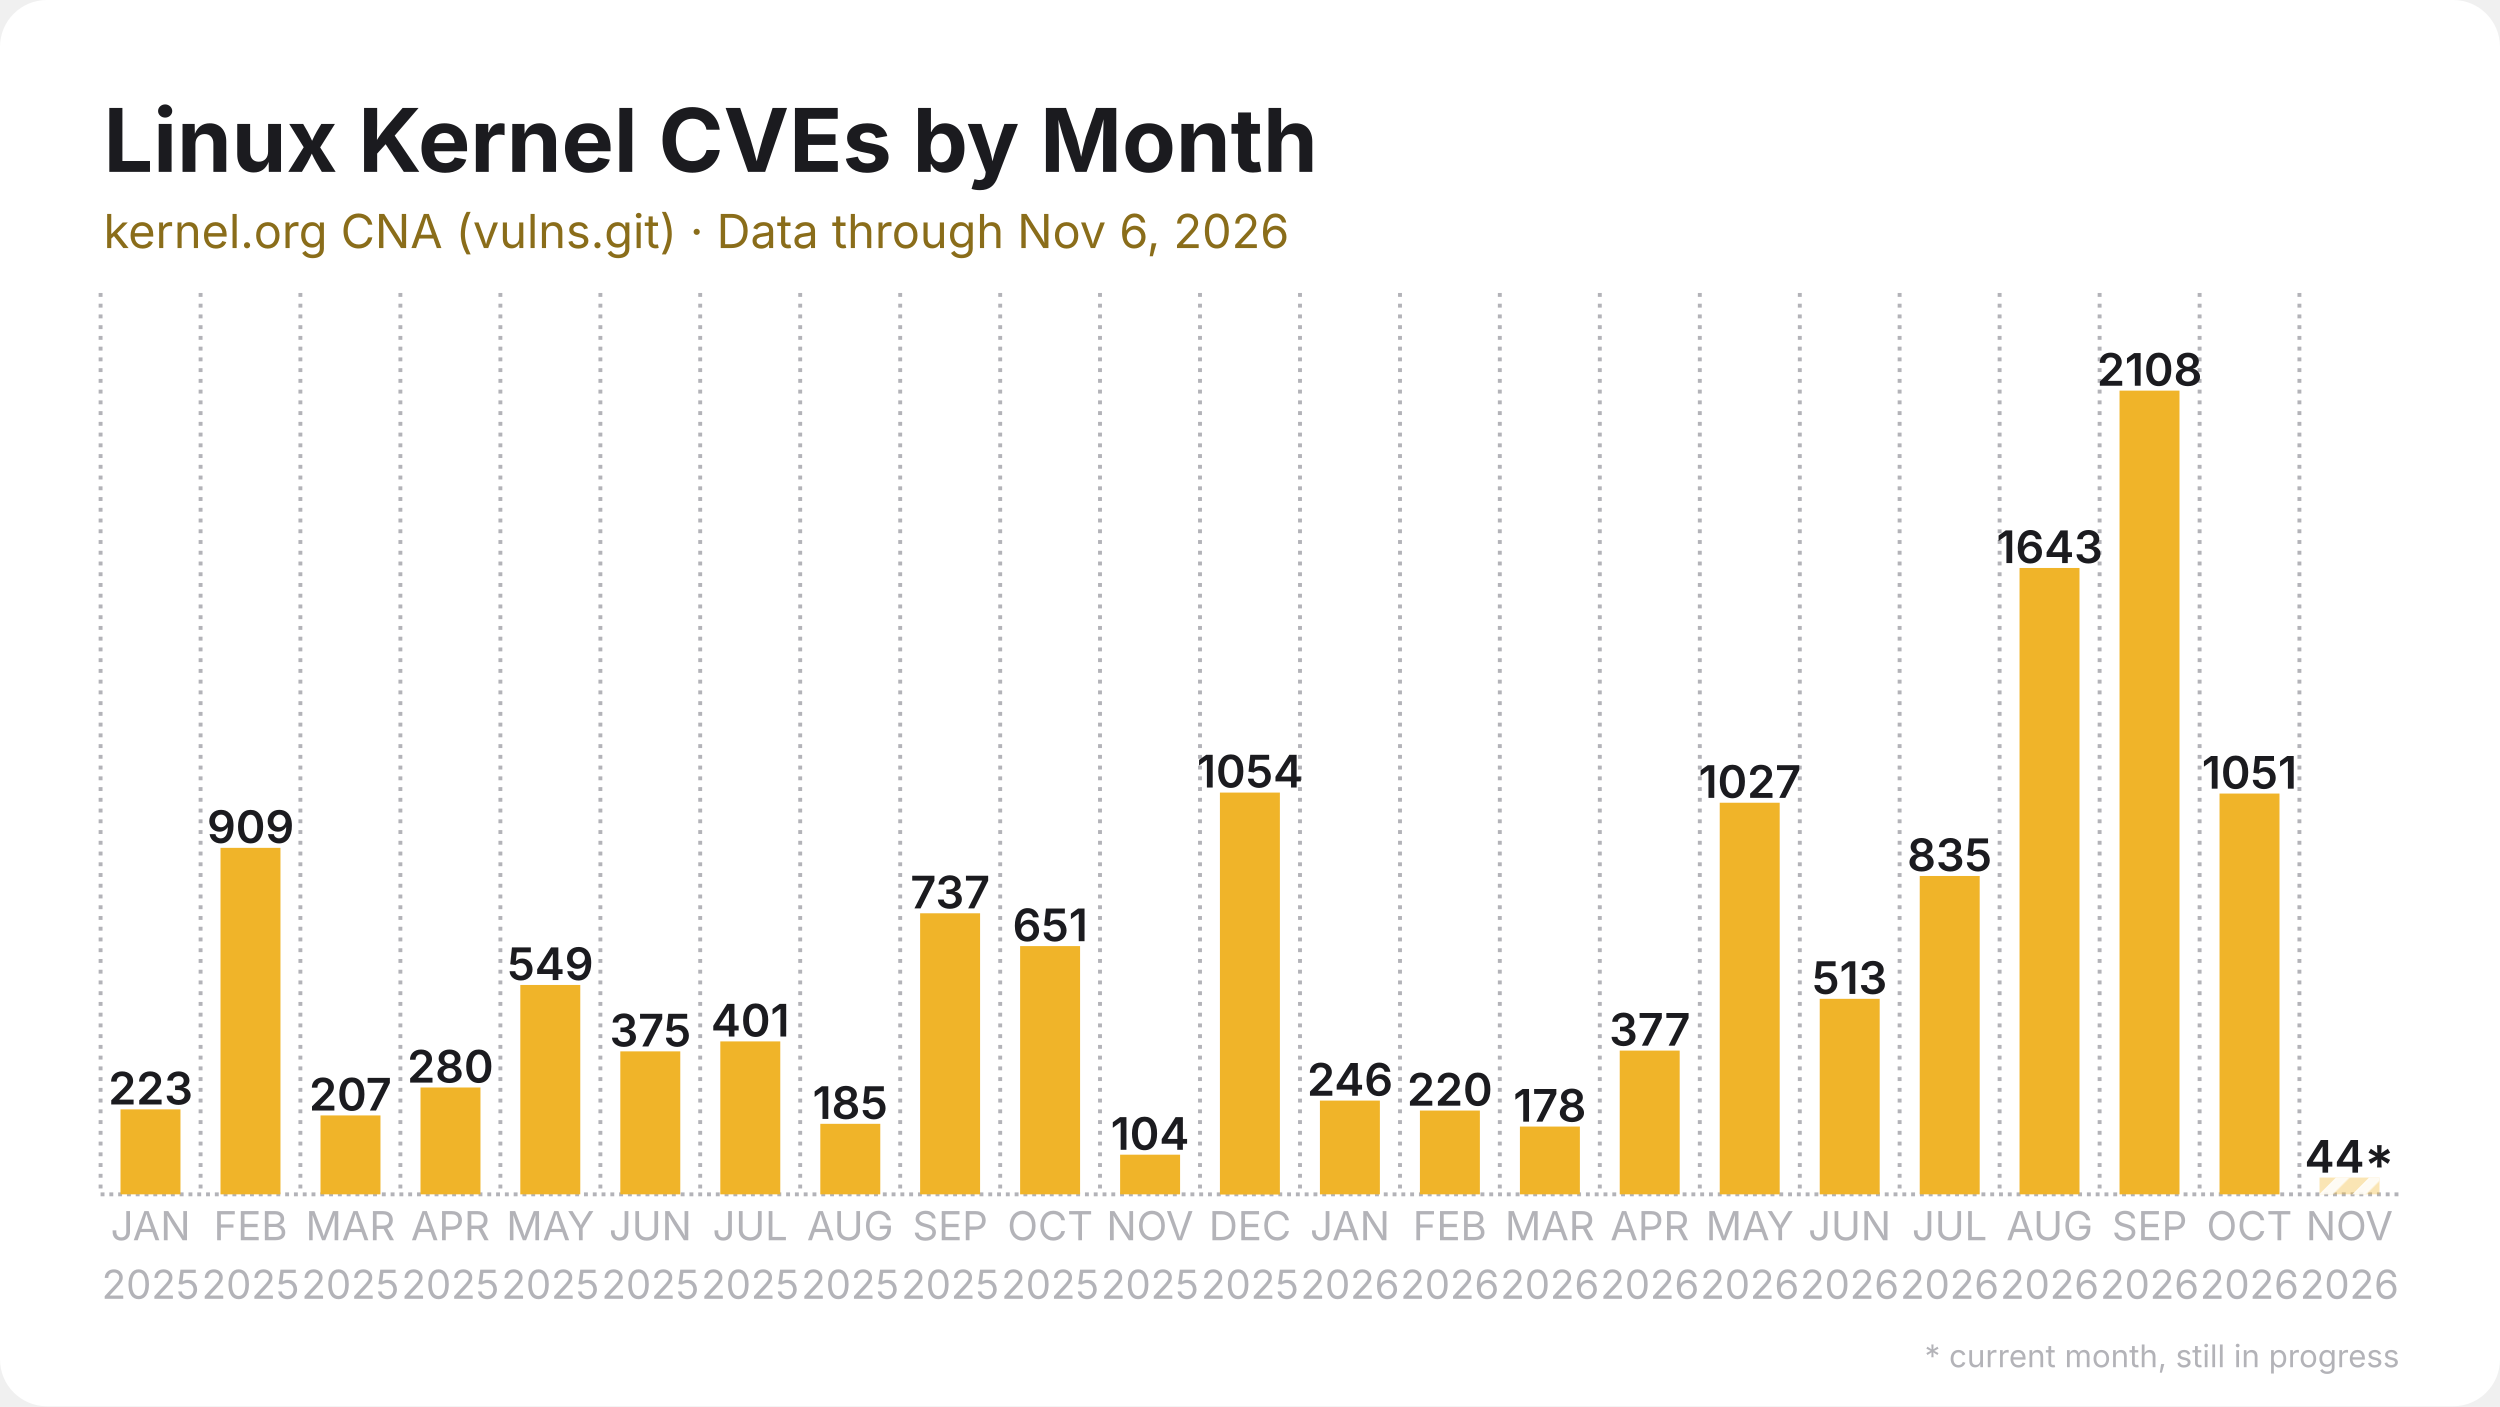
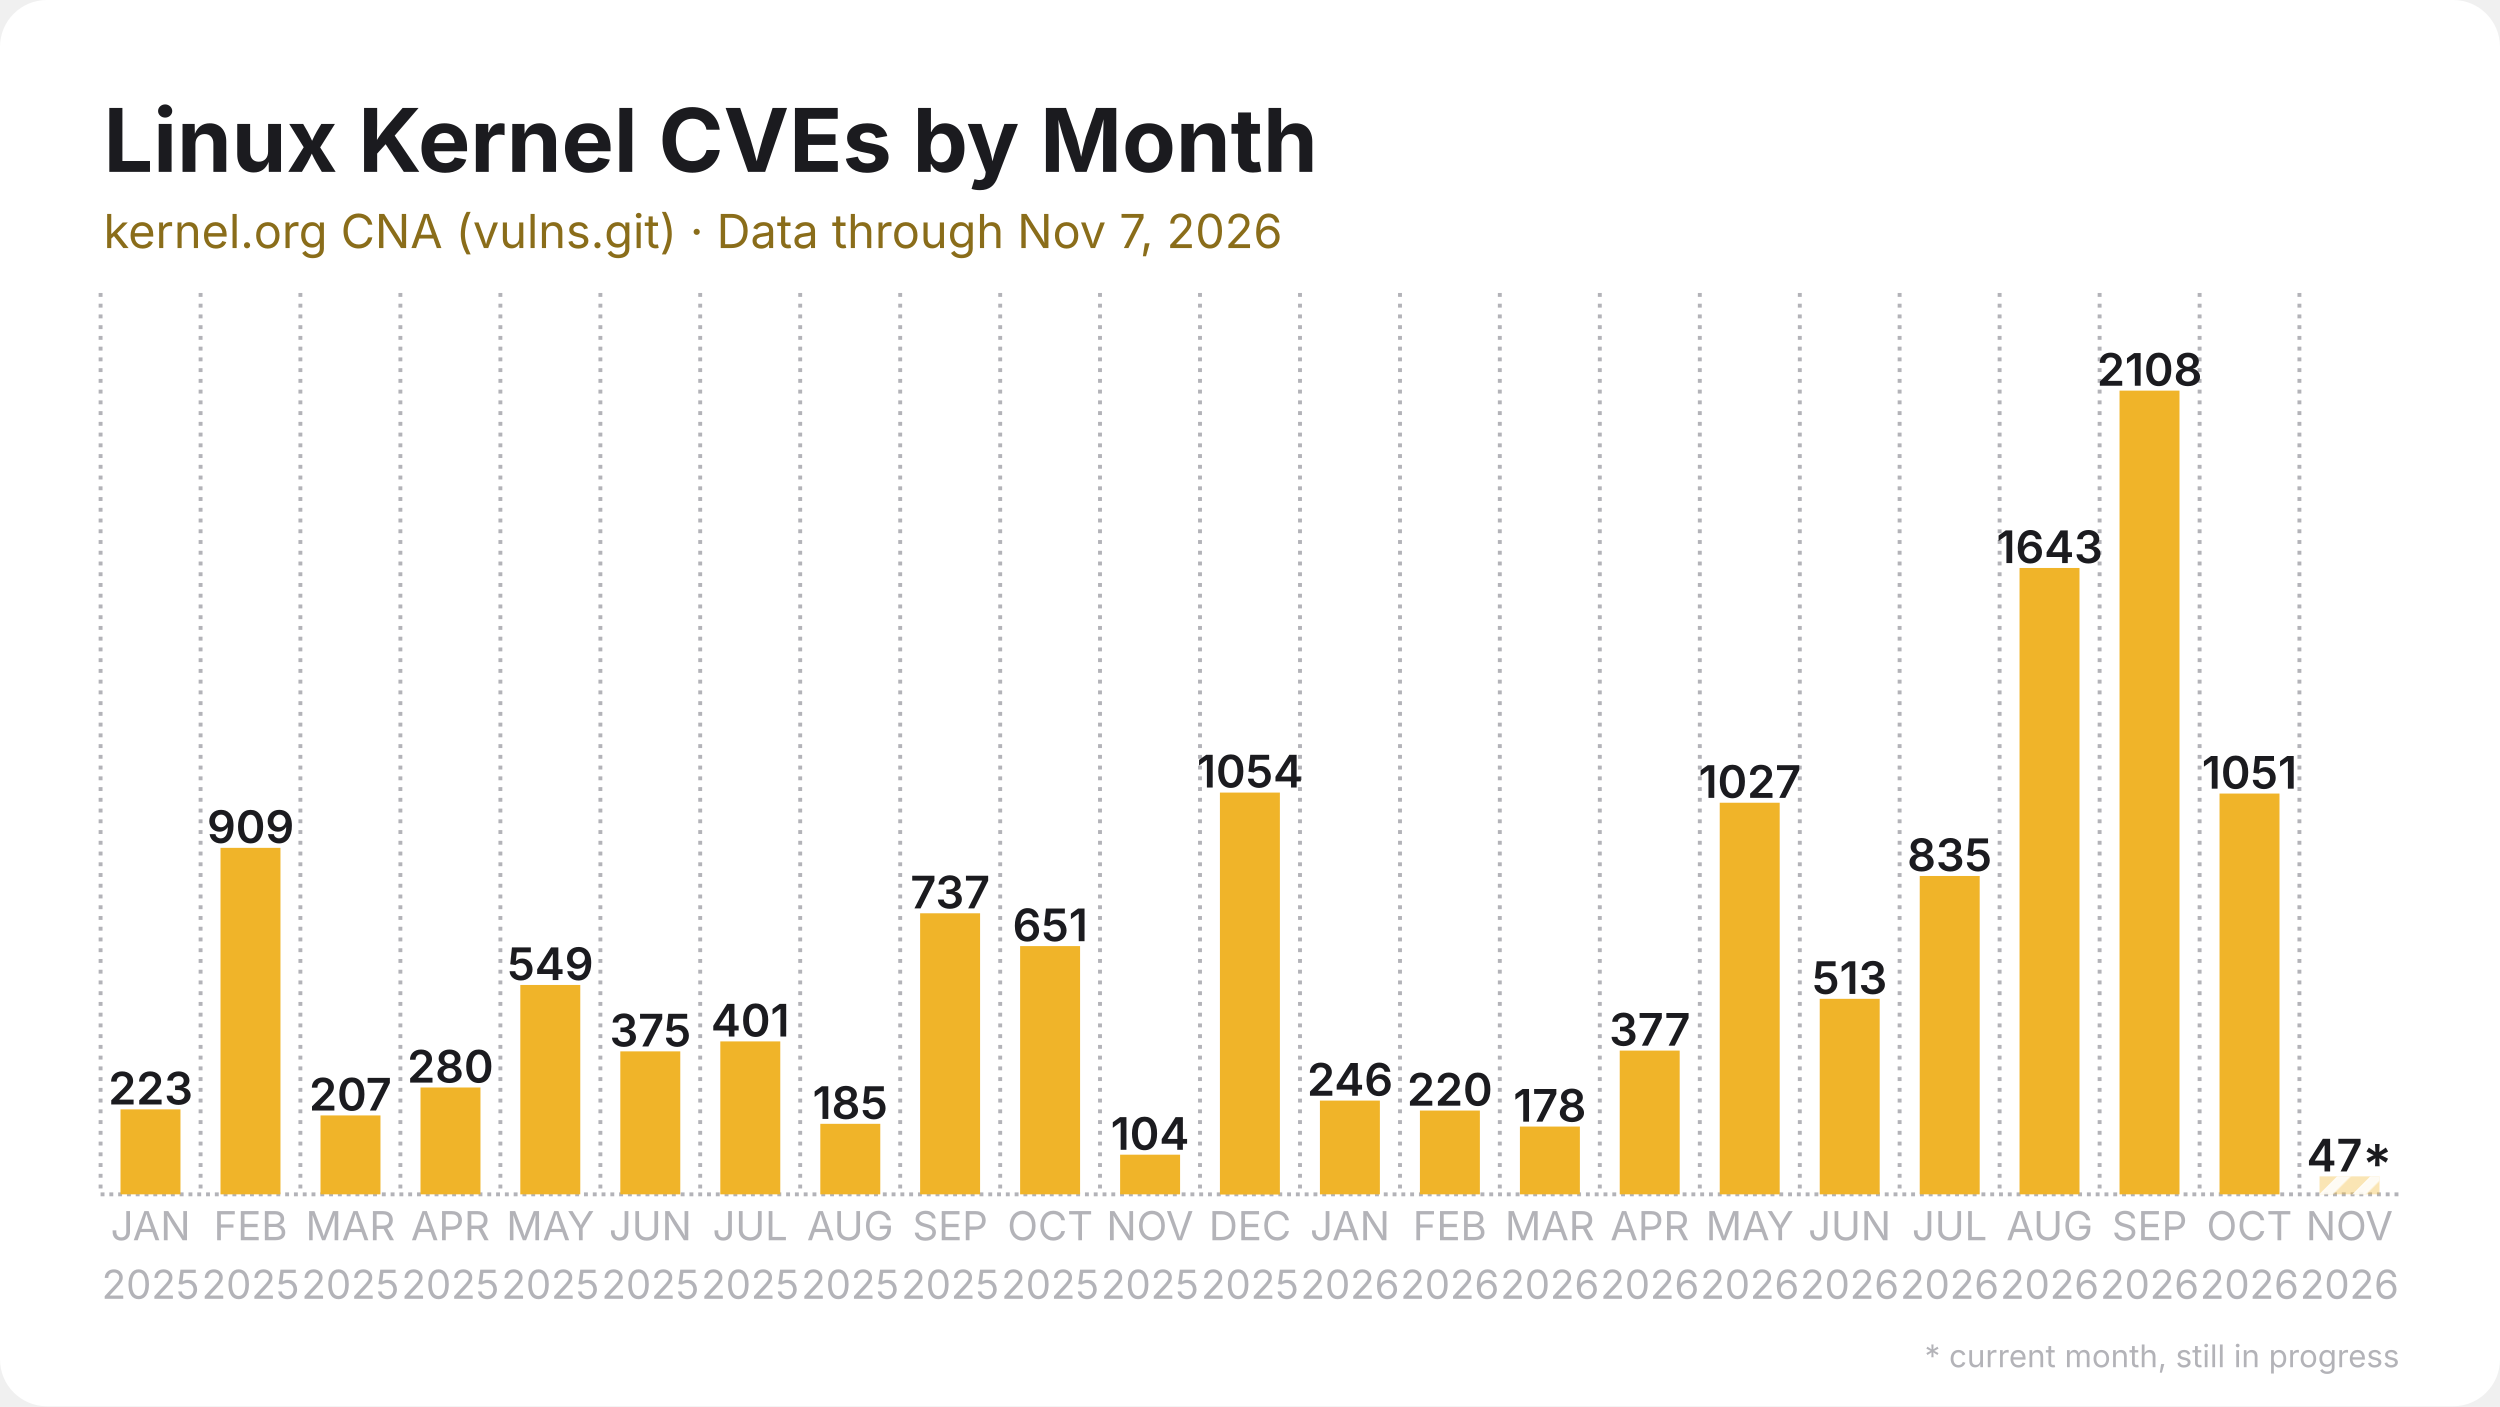
<svg xmlns="http://www.w3.org/2000/svg" width="1280" height="720" viewBox="0 0 1280 720">
  <rect width="1280" height="720" rx="24" fill="#ffffff" />
  <defs>
    <pattern id="stripes" width="12" height="12" patternUnits="userSpaceOnUse" patternTransform="rotate(45)">
      <rect width="12" height="12" fill="none" />
      <rect width="5" height="12" fill="#ffffff" opacity="0.85" />
    </pattern>
  </defs>
  <line x1="51.5" y1="611.5" x2="1228.5" y2="611.5" stroke="#b3b3b8" stroke-width="2" stroke-dasharray="2 2.5" />
  <line x1="51.5" y1="150.0" x2="51.5" y2="611.5" stroke="#b3b3b8" stroke-width="2" stroke-dasharray="2 3.5" />
  <line x1="102.7" y1="150.0" x2="102.7" y2="611.5" stroke="#b3b3b8" stroke-width="2" stroke-dasharray="2 3.5" />
  <line x1="153.8" y1="150.0" x2="153.8" y2="611.5" stroke="#b3b3b8" stroke-width="2" stroke-dasharray="2 3.5" />
  <line x1="205.0" y1="150.0" x2="205.0" y2="611.5" stroke="#b3b3b8" stroke-width="2" stroke-dasharray="2 3.5" />
  <line x1="256.2" y1="150.0" x2="256.2" y2="611.5" stroke="#b3b3b8" stroke-width="2" stroke-dasharray="2 3.5" />
  <line x1="307.4" y1="150.0" x2="307.4" y2="611.5" stroke="#b3b3b8" stroke-width="2" stroke-dasharray="2 3.5" />
  <line x1="358.5" y1="150.0" x2="358.5" y2="611.5" stroke="#b3b3b8" stroke-width="2" stroke-dasharray="2 3.5" />
  <line x1="409.7" y1="150.0" x2="409.7" y2="611.5" stroke="#b3b3b8" stroke-width="2" stroke-dasharray="2 3.5" />
  <line x1="460.9" y1="150.0" x2="460.9" y2="611.5" stroke="#b3b3b8" stroke-width="2" stroke-dasharray="2 3.5" />
  <line x1="512.1" y1="150.0" x2="512.1" y2="611.5" stroke="#b3b3b8" stroke-width="2" stroke-dasharray="2 3.5" />
  <line x1="563.2" y1="150.0" x2="563.2" y2="611.5" stroke="#b3b3b8" stroke-width="2" stroke-dasharray="2 3.5" />
  <line x1="614.4" y1="150.0" x2="614.4" y2="611.5" stroke="#b3b3b8" stroke-width="2" stroke-dasharray="2 3.5" />
  <line x1="665.6" y1="150.0" x2="665.6" y2="611.5" stroke="#b3b3b8" stroke-width="2" stroke-dasharray="2 3.5" />
  <line x1="716.8" y1="150.0" x2="716.8" y2="611.5" stroke="#b3b3b8" stroke-width="2" stroke-dasharray="2 3.5" />
  <line x1="767.9" y1="150.0" x2="767.9" y2="611.5" stroke="#b3b3b8" stroke-width="2" stroke-dasharray="2 3.5" />
  <line x1="819.1" y1="150.0" x2="819.1" y2="611.5" stroke="#b3b3b8" stroke-width="2" stroke-dasharray="2 3.5" />
  <line x1="870.3" y1="150.0" x2="870.3" y2="611.5" stroke="#b3b3b8" stroke-width="2" stroke-dasharray="2 3.5" />
  <line x1="921.5" y1="150.0" x2="921.5" y2="611.5" stroke="#b3b3b8" stroke-width="2" stroke-dasharray="2 3.5" />
  <line x1="972.6" y1="150.0" x2="972.6" y2="611.5" stroke="#b3b3b8" stroke-width="2" stroke-dasharray="2 3.5" />
  <line x1="1023.8" y1="150.0" x2="1023.8" y2="611.5" stroke="#b3b3b8" stroke-width="2" stroke-dasharray="2 3.5" />
  <line x1="1075.0" y1="150.0" x2="1075.0" y2="611.5" stroke="#b3b3b8" stroke-width="2" stroke-dasharray="2 3.5" />
  <line x1="1126.2" y1="150.0" x2="1126.2" y2="611.5" stroke="#b3b3b8" stroke-width="2" stroke-dasharray="2 3.5" />
  <line x1="1177.3" y1="150.0" x2="1177.3" y2="611.5" stroke="#b3b3b8" stroke-width="2" stroke-dasharray="2 3.5" />
  <rect x="61.7" y="568.0" width="30.7" height="43.5" fill="#f0b429" />
  <text x="77.1" y="565.5" text-anchor="middle" font-family="Inter, Segoe UI, Helvetica, Arial, sans-serif" font-size="23.0" font-weight="600" fill="#1b1b1f">223</text>
  <rect x="112.9" y="434.1" width="30.7" height="177.4" fill="#f0b429" />
  <text x="128.3" y="431.6" text-anchor="middle" font-family="Inter, Segoe UI, Helvetica, Arial, sans-serif" font-size="23.0" font-weight="600" fill="#1b1b1f">909</text>
  <rect x="164.1" y="571.1" width="30.7" height="40.4" fill="#f0b429" />
  <text x="179.4" y="568.6" text-anchor="middle" font-family="Inter, Segoe UI, Helvetica, Arial, sans-serif" font-size="23.0" font-weight="600" fill="#1b1b1f">207</text>
  <rect x="215.3" y="556.8" width="30.7" height="54.7" fill="#f0b429" />
  <text x="230.6" y="554.3" text-anchor="middle" font-family="Inter, Segoe UI, Helvetica, Arial, sans-serif" font-size="23.0" font-weight="600" fill="#1b1b1f">280</text>
  <rect x="266.4" y="504.3" width="30.7" height="107.2" fill="#f0b429" />
  <text x="281.8" y="501.8" text-anchor="middle" font-family="Inter, Segoe UI, Helvetica, Arial, sans-serif" font-size="23.0" font-weight="600" fill="#1b1b1f">549</text>
  <rect x="317.6" y="538.3" width="30.7" height="73.2" fill="#f0b429" />
  <text x="333.0" y="535.8" text-anchor="middle" font-family="Inter, Segoe UI, Helvetica, Arial, sans-serif" font-size="23.0" font-weight="600" fill="#1b1b1f">375</text>
  <rect x="368.8" y="533.2" width="30.7" height="78.3" fill="#f0b429" />
  <text x="384.1" y="530.7" text-anchor="middle" font-family="Inter, Segoe UI, Helvetica, Arial, sans-serif" font-size="23.0" font-weight="600" fill="#1b1b1f">401</text>
  <rect x="420.0" y="575.4" width="30.7" height="36.1" fill="#f0b429" />
  <text x="435.3" y="572.9" text-anchor="middle" font-family="Inter, Segoe UI, Helvetica, Arial, sans-serif" font-size="23.0" font-weight="600" fill="#1b1b1f">185</text>
  <rect x="471.1" y="467.6" width="30.7" height="143.9" fill="#f0b429" />
  <text x="486.5" y="465.1" text-anchor="middle" font-family="Inter, Segoe UI, Helvetica, Arial, sans-serif" font-size="23.0" font-weight="600" fill="#1b1b1f">737</text>
  <rect x="522.3" y="484.4" width="30.7" height="127.1" fill="#f0b429" />
  <text x="537.7" y="481.9" text-anchor="middle" font-family="Inter, Segoe UI, Helvetica, Arial, sans-serif" font-size="23.0" font-weight="600" fill="#1b1b1f">651</text>
  <rect x="573.5" y="591.2" width="30.7" height="20.3" fill="#f0b429" />
  <text x="588.8" y="588.7" text-anchor="middle" font-family="Inter, Segoe UI, Helvetica, Arial, sans-serif" font-size="23.0" font-weight="600" fill="#1b1b1f">104</text>
  <rect x="624.6" y="405.8" width="30.7" height="205.8" fill="#f0b429" />
  <text x="640.0" y="403.2" text-anchor="middle" font-family="Inter, Segoe UI, Helvetica, Arial, sans-serif" font-size="23.0" font-weight="600" fill="#1b1b1f">1054</text>
  <rect x="675.8" y="563.5" width="30.7" height="48.0" fill="#f0b429" />
  <text x="691.2" y="561.0" text-anchor="middle" font-family="Inter, Segoe UI, Helvetica, Arial, sans-serif" font-size="23.0" font-weight="600" fill="#1b1b1f">246</text>
  <rect x="727.0" y="568.6" width="30.7" height="42.9" fill="#f0b429" />
  <text x="742.3" y="566.1" text-anchor="middle" font-family="Inter, Segoe UI, Helvetica, Arial, sans-serif" font-size="23.0" font-weight="600" fill="#1b1b1f">220</text>
  <rect x="778.2" y="576.8" width="30.7" height="34.7" fill="#f0b429" />
  <text x="793.5" y="574.3" text-anchor="middle" font-family="Inter, Segoe UI, Helvetica, Arial, sans-serif" font-size="23.0" font-weight="600" fill="#1b1b1f">178</text>
  <rect x="829.3" y="537.9" width="30.7" height="73.6" fill="#f0b429" />
  <text x="844.7" y="535.4" text-anchor="middle" font-family="Inter, Segoe UI, Helvetica, Arial, sans-serif" font-size="23.0" font-weight="600" fill="#1b1b1f">377</text>
  <rect x="880.5" y="411.0" width="30.7" height="200.5" fill="#f0b429" />
  <text x="895.9" y="408.5" text-anchor="middle" font-family="Inter, Segoe UI, Helvetica, Arial, sans-serif" font-size="23.0" font-weight="600" fill="#1b1b1f">1027</text>
  <rect x="931.7" y="511.4" width="30.7" height="100.1" fill="#f0b429" />
  <text x="947.0" y="508.9" text-anchor="middle" font-family="Inter, Segoe UI, Helvetica, Arial, sans-serif" font-size="23.0" font-weight="600" fill="#1b1b1f">513</text>
  <rect x="982.9" y="448.5" width="30.7" height="163.0" fill="#f0b429" />
  <text x="998.2" y="446.0" text-anchor="middle" font-family="Inter, Segoe UI, Helvetica, Arial, sans-serif" font-size="23.0" font-weight="600" fill="#1b1b1f">835</text>
  <rect x="1034.0" y="290.8" width="30.7" height="320.7" fill="#f0b429" />
  <text x="1049.4" y="288.3" text-anchor="middle" font-family="Inter, Segoe UI, Helvetica, Arial, sans-serif" font-size="23.0" font-weight="600" fill="#1b1b1f">1643</text>
  <rect x="1085.2" y="200.0" width="30.7" height="411.5" fill="#f0b429" />
  <text x="1100.6" y="197.5" text-anchor="middle" font-family="Inter, Segoe UI, Helvetica, Arial, sans-serif" font-size="23.0" font-weight="600" fill="#1b1b1f">2108</text>
  <rect x="1136.4" y="406.3" width="30.7" height="205.2" fill="#f0b429" />
  <text x="1151.7" y="403.8" text-anchor="middle" font-family="Inter, Segoe UI, Helvetica, Arial, sans-serif" font-size="23.0" font-weight="600" fill="#1b1b1f">1051</text>
-   <rect x="1187.6" y="602.9" width="30.7" height="8.6" fill="#f0b429" opacity="0.35" />
-   <rect x="1187.6" y="602.9" width="30.7" height="8.6" fill="url(#stripes)" />
-   <text x="1202.9" y="600.4" text-anchor="middle" font-family="Inter, Segoe UI, Helvetica, Arial, sans-serif" font-size="23.0" font-weight="600" fill="#1b1b1f">44*</text>
+   <rect x="1187.6" y="602.3" width="30.7" height="9.2" fill="#f0b429" opacity="0.35" />
+   <rect x="1187.6" y="602.3" width="30.7" height="9.2" fill="url(#stripes)" />
+   <text x="1202.9" y="599.8" text-anchor="middle" font-family="Inter, Segoe UI, Helvetica, Arial, sans-serif" font-size="23.0" font-weight="600" fill="#1b1b1f">47*</text>
  <text x="77.1" y="635" text-anchor="middle" font-family="Inter, Segoe UI, Helvetica, Arial, sans-serif" font-size="20.5" fill="#b3b3b8">JAN</text>
  <text x="77.1" y="665" text-anchor="middle" font-family="Inter, Segoe UI, Helvetica, Arial, sans-serif" font-size="20.5" fill="#b3b3b8">2025</text>
  <text x="128.3" y="635" text-anchor="middle" font-family="Inter, Segoe UI, Helvetica, Arial, sans-serif" font-size="20.5" fill="#b3b3b8">FEB</text>
  <text x="128.3" y="665" text-anchor="middle" font-family="Inter, Segoe UI, Helvetica, Arial, sans-serif" font-size="20.5" fill="#b3b3b8">2025</text>
  <text x="179.4" y="635" text-anchor="middle" font-family="Inter, Segoe UI, Helvetica, Arial, sans-serif" font-size="20.5" fill="#b3b3b8">MAR</text>
  <text x="179.4" y="665" text-anchor="middle" font-family="Inter, Segoe UI, Helvetica, Arial, sans-serif" font-size="20.5" fill="#b3b3b8">2025</text>
  <text x="230.6" y="635" text-anchor="middle" font-family="Inter, Segoe UI, Helvetica, Arial, sans-serif" font-size="20.5" fill="#b3b3b8">APR</text>
  <text x="230.6" y="665" text-anchor="middle" font-family="Inter, Segoe UI, Helvetica, Arial, sans-serif" font-size="20.5" fill="#b3b3b8">2025</text>
  <text x="281.8" y="635" text-anchor="middle" font-family="Inter, Segoe UI, Helvetica, Arial, sans-serif" font-size="20.5" fill="#b3b3b8">MAY</text>
  <text x="281.8" y="665" text-anchor="middle" font-family="Inter, Segoe UI, Helvetica, Arial, sans-serif" font-size="20.5" fill="#b3b3b8">2025</text>
  <text x="333.0" y="635" text-anchor="middle" font-family="Inter, Segoe UI, Helvetica, Arial, sans-serif" font-size="20.5" fill="#b3b3b8">JUN</text>
  <text x="333.0" y="665" text-anchor="middle" font-family="Inter, Segoe UI, Helvetica, Arial, sans-serif" font-size="20.5" fill="#b3b3b8">2025</text>
  <text x="384.1" y="635" text-anchor="middle" font-family="Inter, Segoe UI, Helvetica, Arial, sans-serif" font-size="20.5" fill="#b3b3b8">JUL</text>
  <text x="384.1" y="665" text-anchor="middle" font-family="Inter, Segoe UI, Helvetica, Arial, sans-serif" font-size="20.5" fill="#b3b3b8">2025</text>
  <text x="435.3" y="635" text-anchor="middle" font-family="Inter, Segoe UI, Helvetica, Arial, sans-serif" font-size="20.5" fill="#b3b3b8">AUG</text>
  <text x="435.3" y="665" text-anchor="middle" font-family="Inter, Segoe UI, Helvetica, Arial, sans-serif" font-size="20.5" fill="#b3b3b8">2025</text>
  <text x="486.5" y="635" text-anchor="middle" font-family="Inter, Segoe UI, Helvetica, Arial, sans-serif" font-size="20.5" fill="#b3b3b8">SEP</text>
  <text x="486.5" y="665" text-anchor="middle" font-family="Inter, Segoe UI, Helvetica, Arial, sans-serif" font-size="20.5" fill="#b3b3b8">2025</text>
  <text x="537.7" y="635" text-anchor="middle" font-family="Inter, Segoe UI, Helvetica, Arial, sans-serif" font-size="20.5" fill="#b3b3b8">OCT</text>
  <text x="537.7" y="665" text-anchor="middle" font-family="Inter, Segoe UI, Helvetica, Arial, sans-serif" font-size="20.5" fill="#b3b3b8">2025</text>
  <text x="588.8" y="635" text-anchor="middle" font-family="Inter, Segoe UI, Helvetica, Arial, sans-serif" font-size="20.5" fill="#b3b3b8">NOV</text>
  <text x="588.8" y="665" text-anchor="middle" font-family="Inter, Segoe UI, Helvetica, Arial, sans-serif" font-size="20.5" fill="#b3b3b8">2025</text>
  <text x="640.0" y="635" text-anchor="middle" font-family="Inter, Segoe UI, Helvetica, Arial, sans-serif" font-size="20.5" fill="#b3b3b8">DEC</text>
  <text x="640.0" y="665" text-anchor="middle" font-family="Inter, Segoe UI, Helvetica, Arial, sans-serif" font-size="20.5" fill="#b3b3b8">2025</text>
  <text x="691.2" y="635" text-anchor="middle" font-family="Inter, Segoe UI, Helvetica, Arial, sans-serif" font-size="20.5" fill="#b3b3b8">JAN</text>
  <text x="691.2" y="665" text-anchor="middle" font-family="Inter, Segoe UI, Helvetica, Arial, sans-serif" font-size="20.5" fill="#b3b3b8">2026</text>
  <text x="742.3" y="635" text-anchor="middle" font-family="Inter, Segoe UI, Helvetica, Arial, sans-serif" font-size="20.5" fill="#b3b3b8">FEB</text>
  <text x="742.3" y="665" text-anchor="middle" font-family="Inter, Segoe UI, Helvetica, Arial, sans-serif" font-size="20.5" fill="#b3b3b8">2026</text>
  <text x="793.5" y="635" text-anchor="middle" font-family="Inter, Segoe UI, Helvetica, Arial, sans-serif" font-size="20.5" fill="#b3b3b8">MAR</text>
  <text x="793.5" y="665" text-anchor="middle" font-family="Inter, Segoe UI, Helvetica, Arial, sans-serif" font-size="20.5" fill="#b3b3b8">2026</text>
  <text x="844.7" y="635" text-anchor="middle" font-family="Inter, Segoe UI, Helvetica, Arial, sans-serif" font-size="20.5" fill="#b3b3b8">APR</text>
  <text x="844.7" y="665" text-anchor="middle" font-family="Inter, Segoe UI, Helvetica, Arial, sans-serif" font-size="20.5" fill="#b3b3b8">2026</text>
  <text x="895.9" y="635" text-anchor="middle" font-family="Inter, Segoe UI, Helvetica, Arial, sans-serif" font-size="20.5" fill="#b3b3b8">MAY</text>
  <text x="895.9" y="665" text-anchor="middle" font-family="Inter, Segoe UI, Helvetica, Arial, sans-serif" font-size="20.5" fill="#b3b3b8">2026</text>
  <text x="947.0" y="635" text-anchor="middle" font-family="Inter, Segoe UI, Helvetica, Arial, sans-serif" font-size="20.5" fill="#b3b3b8">JUN</text>
  <text x="947.0" y="665" text-anchor="middle" font-family="Inter, Segoe UI, Helvetica, Arial, sans-serif" font-size="20.5" fill="#b3b3b8">2026</text>
  <text x="998.2" y="635" text-anchor="middle" font-family="Inter, Segoe UI, Helvetica, Arial, sans-serif" font-size="20.5" fill="#b3b3b8">JUL</text>
  <text x="998.2" y="665" text-anchor="middle" font-family="Inter, Segoe UI, Helvetica, Arial, sans-serif" font-size="20.5" fill="#b3b3b8">2026</text>
  <text x="1049.4" y="635" text-anchor="middle" font-family="Inter, Segoe UI, Helvetica, Arial, sans-serif" font-size="20.5" fill="#b3b3b8">AUG</text>
  <text x="1049.4" y="665" text-anchor="middle" font-family="Inter, Segoe UI, Helvetica, Arial, sans-serif" font-size="20.5" fill="#b3b3b8">2026</text>
  <text x="1100.6" y="635" text-anchor="middle" font-family="Inter, Segoe UI, Helvetica, Arial, sans-serif" font-size="20.5" fill="#b3b3b8">SEP</text>
  <text x="1100.6" y="665" text-anchor="middle" font-family="Inter, Segoe UI, Helvetica, Arial, sans-serif" font-size="20.5" fill="#b3b3b8">2026</text>
  <text x="1151.7" y="635" text-anchor="middle" font-family="Inter, Segoe UI, Helvetica, Arial, sans-serif" font-size="20.5" fill="#b3b3b8">OCT</text>
  <text x="1151.7" y="665" text-anchor="middle" font-family="Inter, Segoe UI, Helvetica, Arial, sans-serif" font-size="20.5" fill="#b3b3b8">2026</text>
  <text x="1202.9" y="635" text-anchor="middle" font-family="Inter, Segoe UI, Helvetica, Arial, sans-serif" font-size="20.5" fill="#b3b3b8">NOV</text>
  <text x="1202.9" y="665" text-anchor="middle" font-family="Inter, Segoe UI, Helvetica, Arial, sans-serif" font-size="20.5" fill="#b3b3b8">2026</text>
  <text x="53.0" y="88.0" font-family="Inter, Segoe UI, Helvetica, Arial, sans-serif" font-size="45" font-weight="700" fill="#1b1b1f">Linux Kernel CVEs by Month</text>
-   <text x="53.0" y="127.0" font-family="Inter, Segoe UI, Helvetica, Arial, sans-serif" font-size="24" fill="#8a6d1a">kernel.org CNA (vulns.git) · Data through Nov 6, 2026</text>
+   <text x="53.0" y="127.0" font-family="Inter, Segoe UI, Helvetica, Arial, sans-serif" font-size="24" fill="#8a6d1a">kernel.org CNA (vulns.git) · Data through Nov 7, 2026</text>
  <text x="1228.5" y="700" text-anchor="end" font-family="Inter, Segoe UI, Helvetica, Arial, sans-serif" font-size="16" fill="#b3b3b8">* current month, still in progress</text>
</svg>
